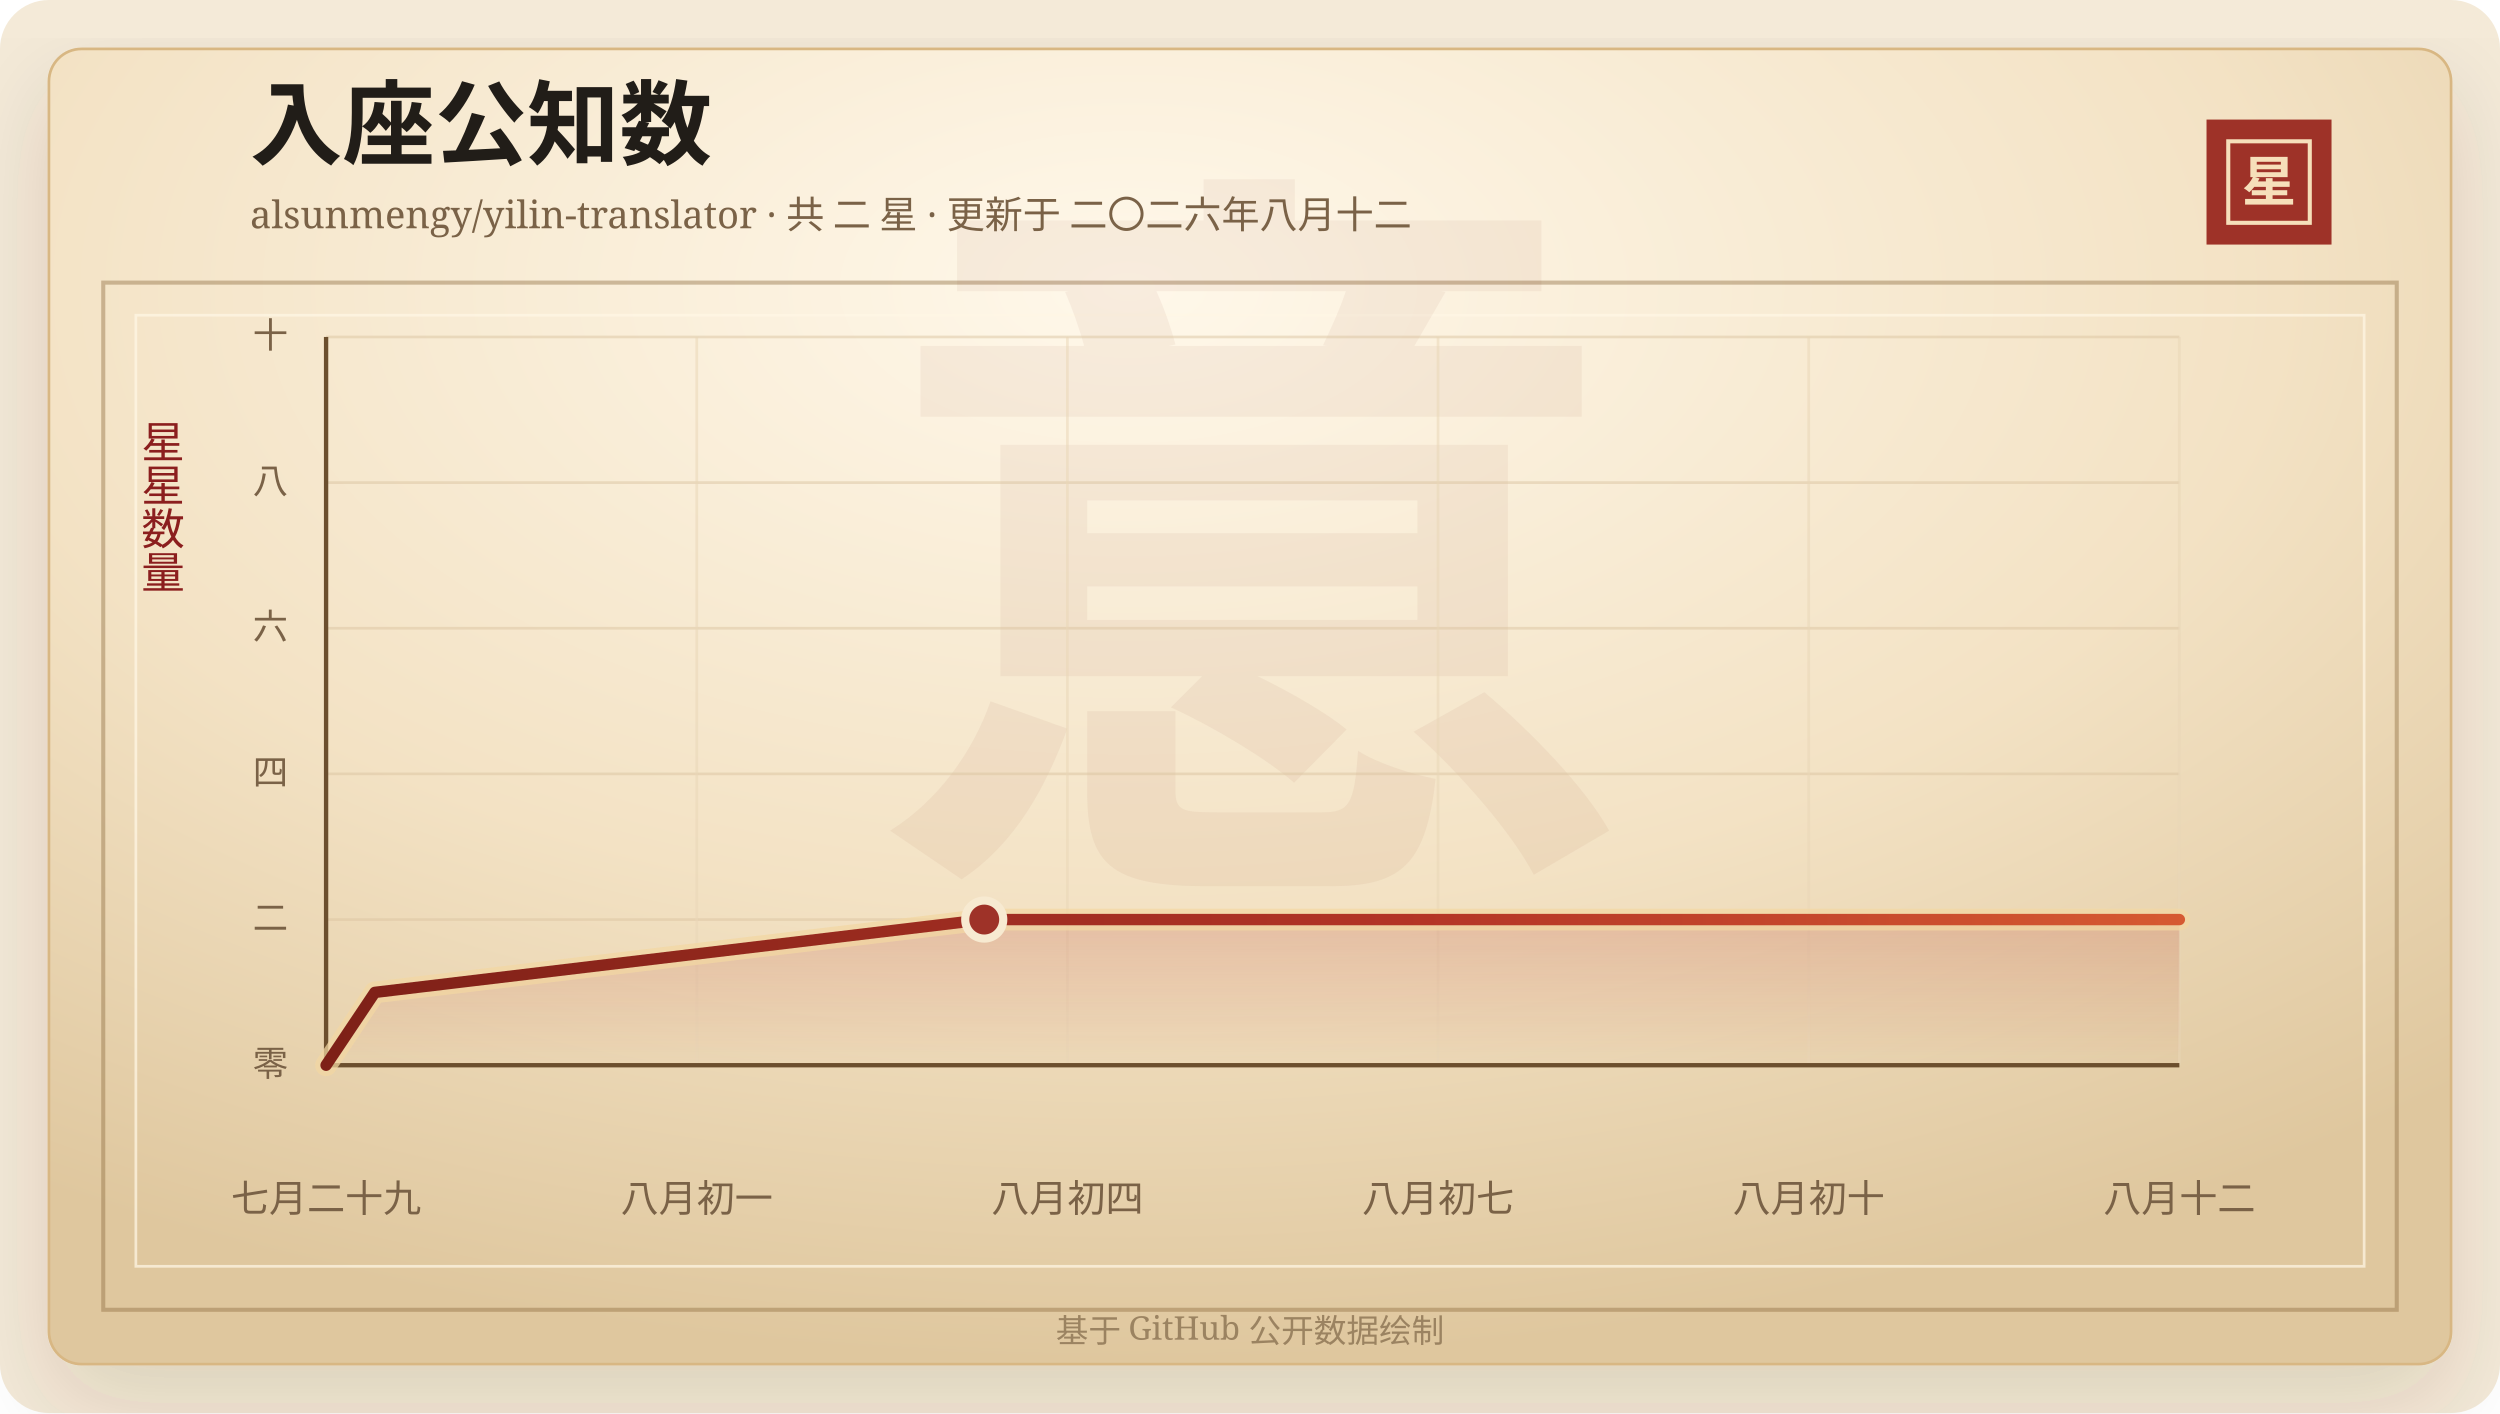
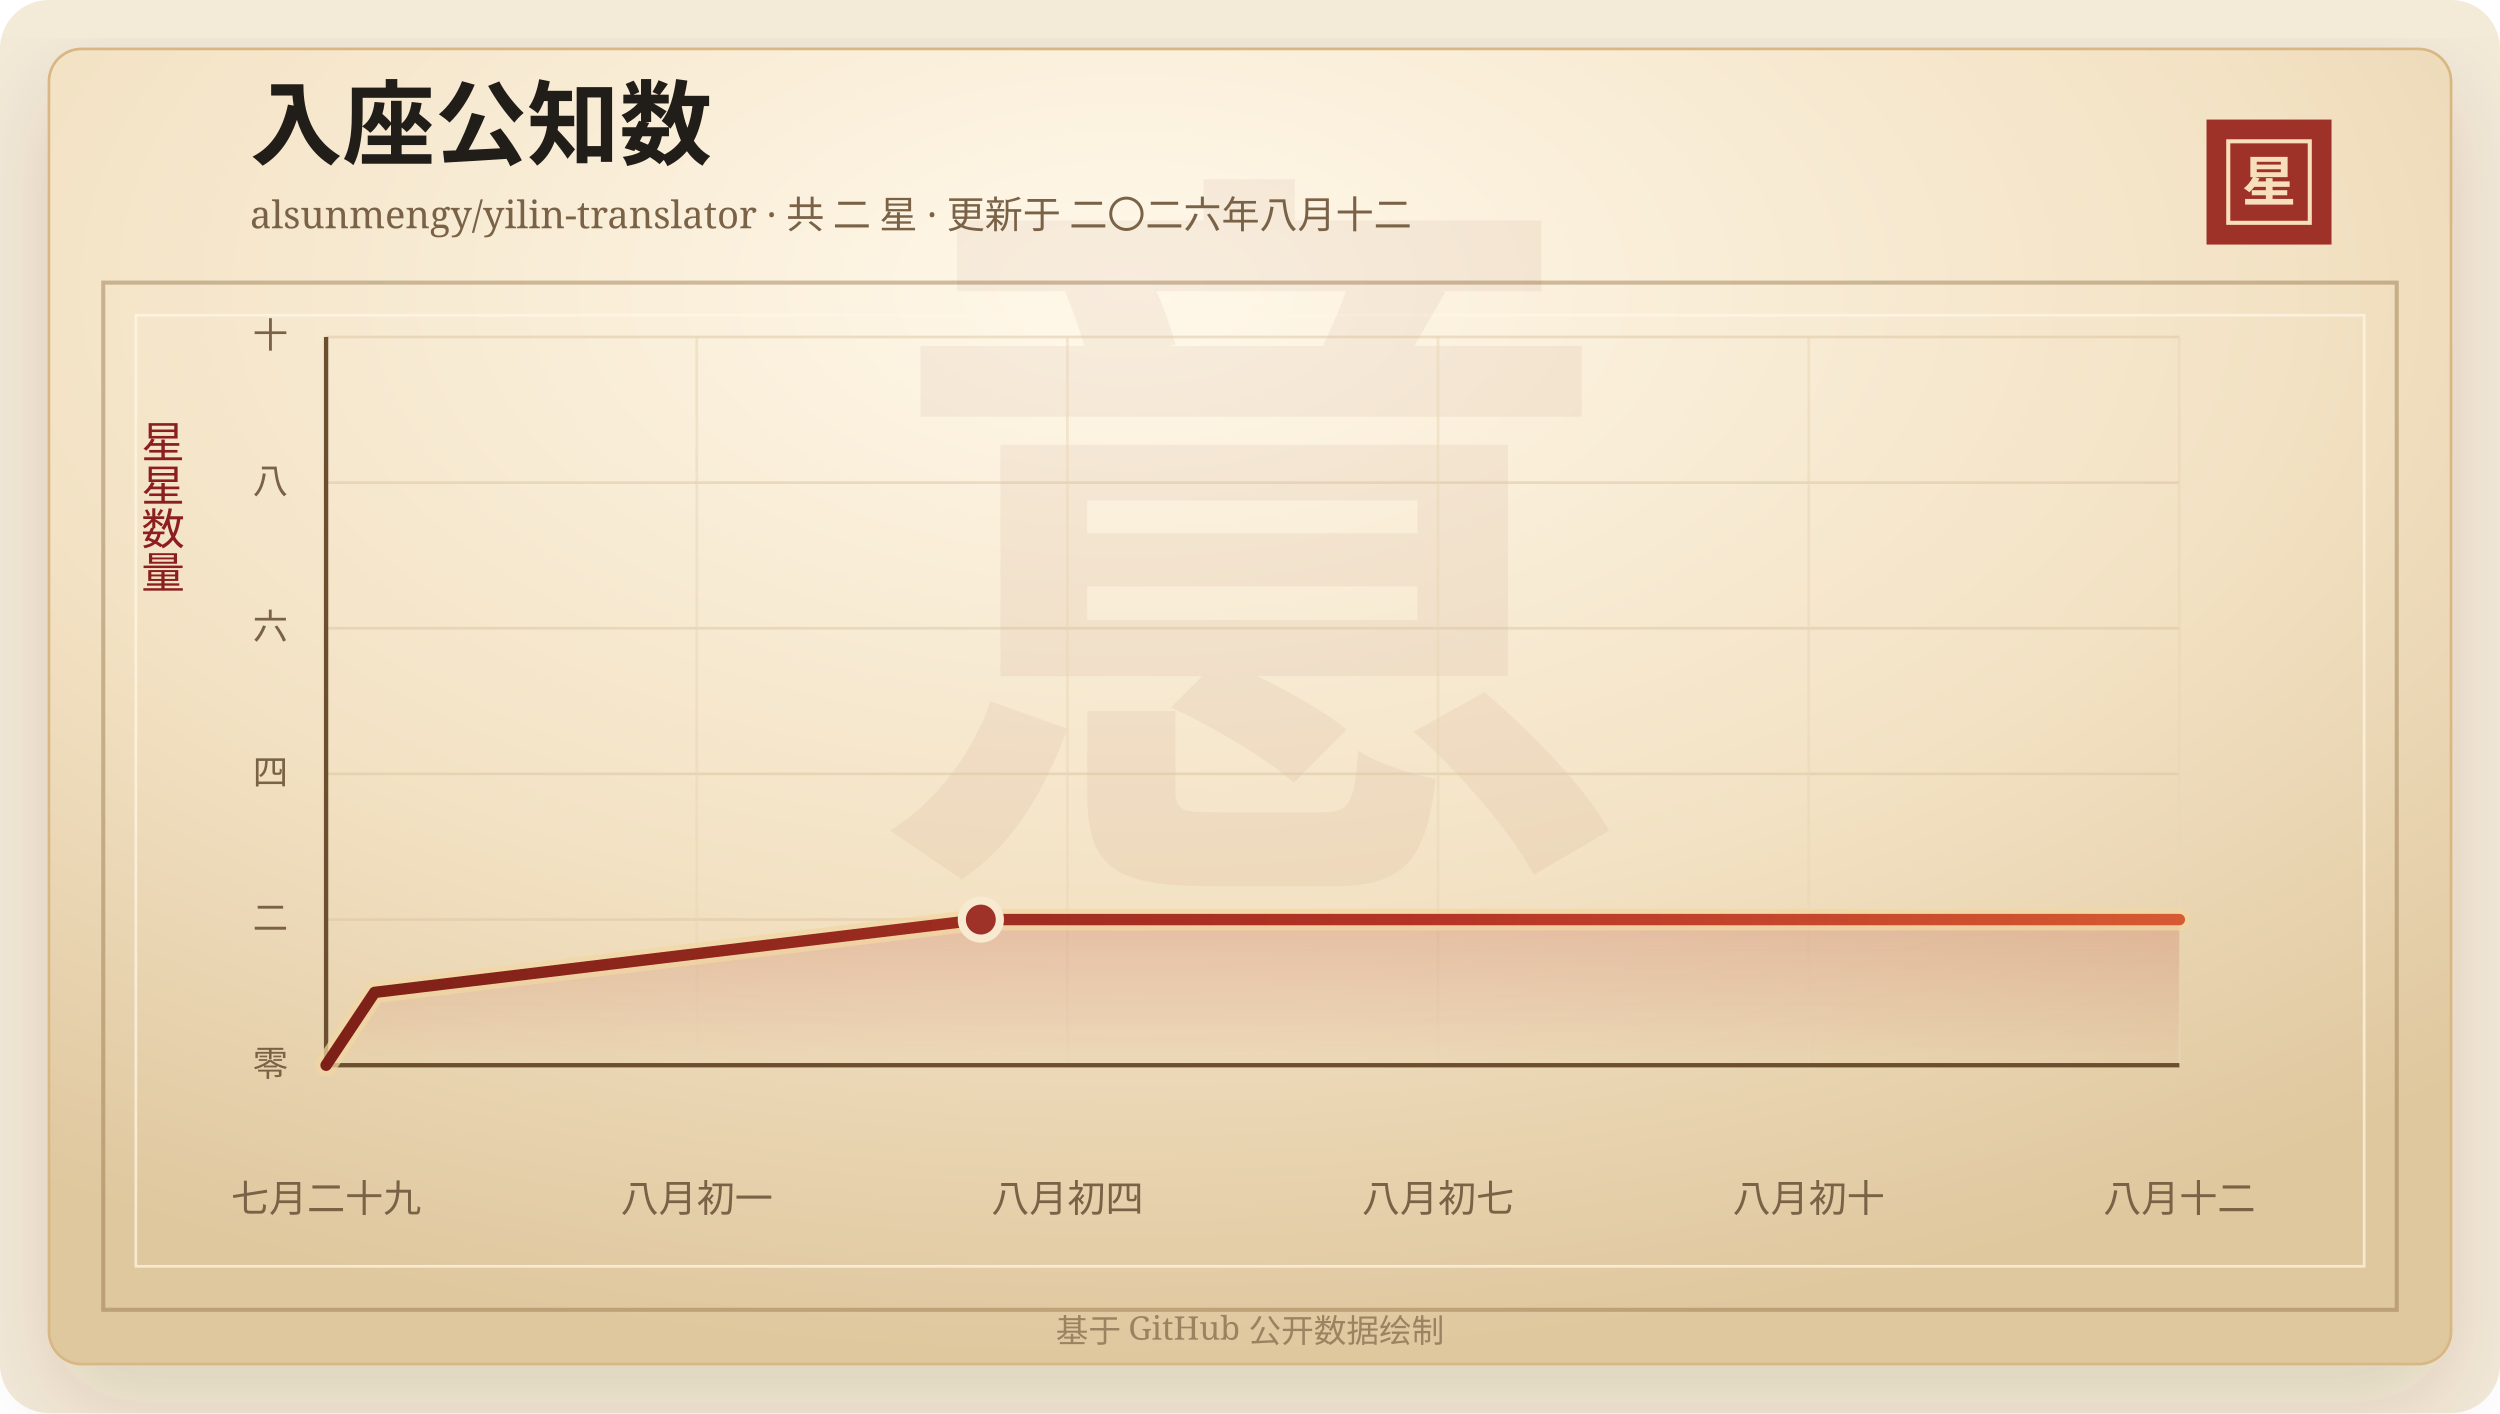
<svg xmlns="http://www.w3.org/2000/svg" width="920" height="520" viewBox="0 0 920 520" role="img" aria-labelledby="title desc">
  <defs>
    <linearGradient id="line" x1="0" x2="1" y1="0" y2="0">
      <stop offset="0%" stop-color="#7d2017" />
      <stop offset="58%" stop-color="#b33426" />
      <stop offset="100%" stop-color="#d65a32" />
    </linearGradient>
    <linearGradient id="area" x1="0" x2="0" y1="0" y2="1">
      <stop offset="0%" stop-color="#b33426" stop-opacity="0.2" />
      <stop offset="100%" stop-color="#b33426" stop-opacity="0" />
    </linearGradient>
    <radialGradient id="paper" cx="45%" cy="18%" r="82%">
      <stop offset="0%" stop-color="#fff8ea" />
      <stop offset="58%" stop-color="#f3e2c4" />
      <stop offset="100%" stop-color="#dfc79e" />
    </radialGradient>
    <filter id="shadow" x="-20%" y="-20%" width="140%" height="140%">
      <feDropShadow dx="0" dy="14" stdDeviation="18" flood-color="#3b2a20" flood-opacity="0.14" />
    </filter>
  </defs>
  <rect width="920" height="520" rx="18" fill="#f4ead8" />
  <rect x="18" y="18" width="884" height="484" rx="12" fill="url(#paper)" stroke="#d8b783" filter="url(#shadow)" />
  <rect x="38" y="104" width="844" height="378" fill="none" stroke="#8c6b3f" stroke-opacity="0.42" stroke-width="1.5" />
  <rect x="50" y="116" width="820" height="350" fill="none" stroke="#fff7e5" stroke-opacity="0.72" />
  <text x="460" y="304" text-anchor="middle" fill="#8c342a" fill-opacity="0.06" font-family="Songti SC, STSong, SimSun, serif" font-size="280" font-weight="700">意</text>
  <text x="92" y="58" fill="#211d18" font-family="Songti SC, STSong, SimSun, serif" font-size="34" font-weight="700">入座公知数</text>
  <text x="92" y="84" fill="#7a6247" font-family="Songti SC, STSong, SimSun, serif" font-size="14.0">alsunmengy/yilin-translator · 共 二 星 · 更新于 二〇二六年八月十二</text>
  <rect x="812" y="44" width="46" height="46" fill="#9e3228" />
  <rect x="820" y="52" width="30" height="30" fill="none" stroke="#f6dfba" stroke-width="1.5" />
  <text x="835" y="74" text-anchor="middle" fill="#f6dfba" font-family="Songti SC, STSong, SimSun, serif" font-size="20" font-weight="700">星</text>
  <text x="60" y="166" text-anchor="middle" fill="#8b1e1e" font-family="Songti SC, STSong, SimSun, serif" font-size="16" writing-mode="vertical-rl">星星数量</text>
  <line x1="120" y1="392.00" x2="802" y2="392.00" stroke="#d9c29e" stroke-opacity="0.48" />
  <text x="106" y="396.00" text-anchor="end" fill="#7a6247" font-family="Songti SC, STSong, SimSun, serif" font-size="13">零</text>
  <line x1="120" y1="338.40" x2="802" y2="338.40" stroke="#d9c29e" stroke-opacity="0.48" />
  <text x="106" y="342.40" text-anchor="end" fill="#7a6247" font-family="Songti SC, STSong, SimSun, serif" font-size="13">二</text>
  <line x1="120" y1="284.80" x2="802" y2="284.80" stroke="#d9c29e" stroke-opacity="0.48" />
  <text x="106" y="288.80" text-anchor="end" fill="#7a6247" font-family="Songti SC, STSong, SimSun, serif" font-size="13">四</text>
  <line x1="120" y1="231.20" x2="802" y2="231.20" stroke="#d9c29e" stroke-opacity="0.48" />
  <text x="106" y="235.20" text-anchor="end" fill="#7a6247" font-family="Songti SC, STSong, SimSun, serif" font-size="13">六</text>
  <line x1="120" y1="177.60" x2="802" y2="177.60" stroke="#d9c29e" stroke-opacity="0.48" />
  <text x="106" y="181.60" text-anchor="end" fill="#7a6247" font-family="Songti SC, STSong, SimSun, serif" font-size="13">八</text>
  <line x1="120" y1="124.00" x2="802" y2="124.00" stroke="#d9c29e" stroke-opacity="0.48" />
  <text x="106" y="128.00" text-anchor="end" fill="#7a6247" font-family="Songti SC, STSong, SimSun, serif" font-size="13">十</text>
  <line x1="120.00" y1="124" x2="120.00" y2="392" stroke="#ead6b7" stroke-opacity="0.54" />
  <text x="120.00" y="446" text-anchor="middle" fill="#7a6247" font-family="Songti SC, STSong, SimSun, serif" font-size="14">七月二十九</text>
  <line x1="256.40" y1="124" x2="256.40" y2="392" stroke="#ead6b7" stroke-opacity="0.54" />
  <text x="256.40" y="446" text-anchor="middle" fill="#7a6247" font-family="Songti SC, STSong, SimSun, serif" font-size="14">八月初一</text>
  <line x1="392.80" y1="124" x2="392.80" y2="392" stroke="#ead6b7" stroke-opacity="0.54" />
  <text x="392.80" y="446" text-anchor="middle" fill="#7a6247" font-family="Songti SC, STSong, SimSun, serif" font-size="14">八月初四</text>
  <line x1="529.20" y1="124" x2="529.20" y2="392" stroke="#ead6b7" stroke-opacity="0.54" />
  <text x="529.20" y="446" text-anchor="middle" fill="#7a6247" font-family="Songti SC, STSong, SimSun, serif" font-size="14">八月初七</text>
  <line x1="665.60" y1="124" x2="665.60" y2="392" stroke="#ead6b7" stroke-opacity="0.54" />
  <text x="665.60" y="446" text-anchor="middle" fill="#7a6247" font-family="Songti SC, STSong, SimSun, serif" font-size="14">八月初十</text>
  <line x1="802.00" y1="124" x2="802.00" y2="392" stroke="#ead6b7" stroke-opacity="0.54" />
  <text x="802.00" y="446" text-anchor="middle" fill="#7a6247" font-family="Songti SC, STSong, SimSun, serif" font-size="14">八月十二</text>
  <line x1="120" y1="392" x2="802" y2="392" stroke="#6c4f2e" stroke-width="1.6" />
  <line x1="120" y1="124" x2="120" y2="392" stroke="#6c4f2e" stroke-width="1.6" />
-   <polygon points="120.00,392.00 120.00,392.00 137.94,365.20 362.20,338.40 802.00,338.40 802.00,392.00" fill="url(#area)" />
-   <polyline points="120.00,392.00 137.94,365.20 362.20,338.40 802.00,338.40" fill="none" stroke="#f3d7a2" stroke-width="8" stroke-linecap="round" stroke-linejoin="round" opacity="0.72" />
-   <polyline points="120.00,392.00 137.94,365.20 362.20,338.40 802.00,338.40" fill="none" stroke="url(#line)" stroke-width="4.2" stroke-linecap="round" stroke-linejoin="round" />
-   <circle cx="362.20" cy="338.40" r="7" fill="#9e3228" stroke="#f7ead1" stroke-width="3" />
+   <polygon points="120.00,392.00 120.00,392.00 137.85,365.20 360.95,338.40 802.00,338.40 802.00,392.00" fill="url(#area)" />
+   <polyline points="120.00,392.00 137.85,365.20 360.95,338.40 802.00,338.40" fill="none" stroke="#f3d7a2" stroke-width="8" stroke-linecap="round" stroke-linejoin="round" opacity="0.72" />
+   <polyline points="120.00,392.00 137.85,365.20 360.95,338.40 802.00,338.40" fill="none" stroke="url(#line)" stroke-width="4.2" stroke-linecap="round" stroke-linejoin="round" />
+   <circle cx="360.95" cy="338.40" r="7" fill="#9e3228" stroke="#f7ead1" stroke-width="3" />
  <text x="460" y="494" text-anchor="middle" fill="#9b8361" font-family="Songti SC, STSong, SimSun, serif" font-size="12">基于 GitHub 公开数据绘制</text>
</svg>
